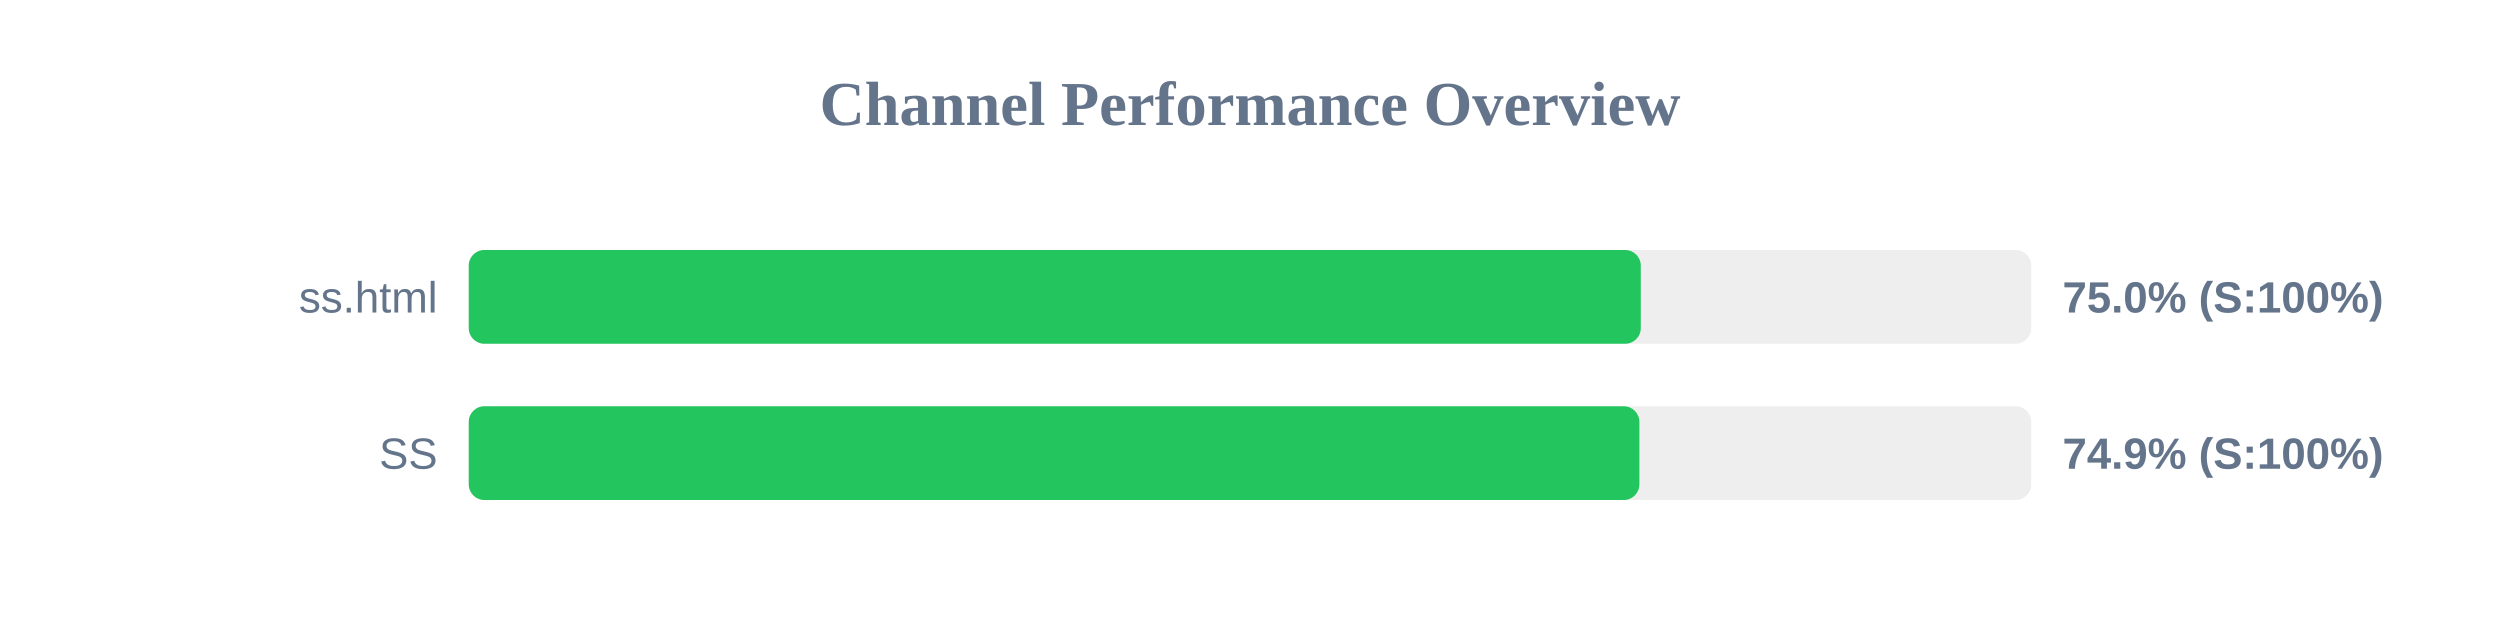
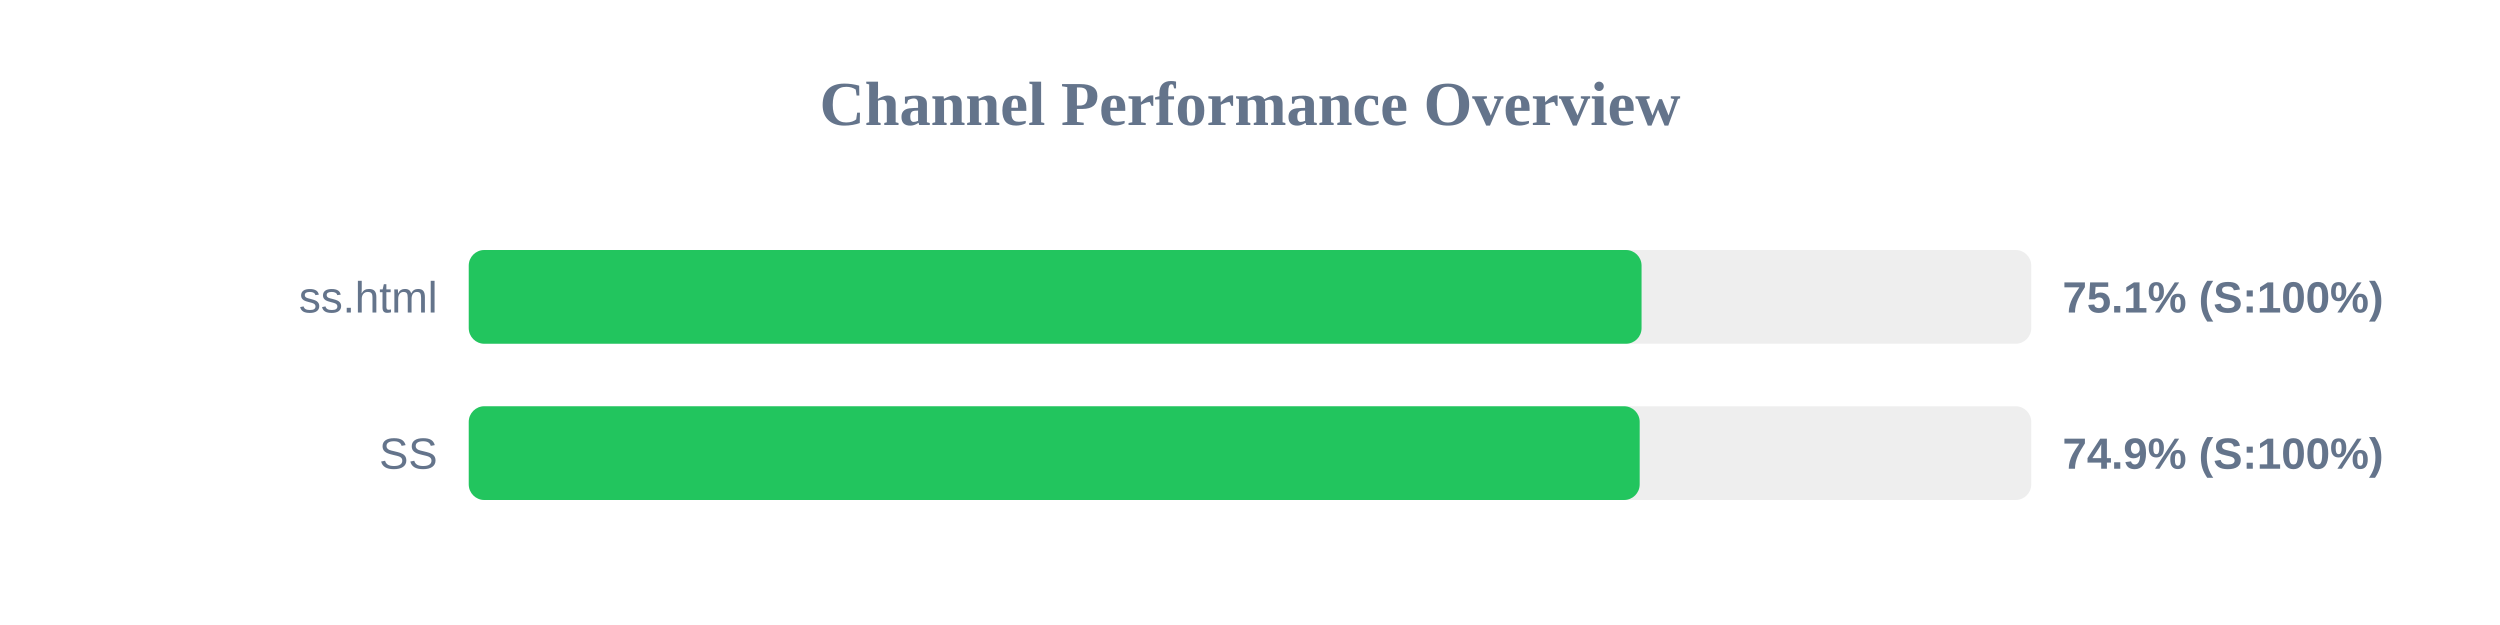
<svg xmlns="http://www.w3.org/2000/svg" width="800" height="200" version="1.1">
  <style>
        .row { font: 14px Arial; fill: #64748b; }
        .score { font: bold 14px Arial; fill: #64748b; }
    </style>
  <text x="400" y="40" text-anchor="middle" font-size="20px" font-weight="bold" fill="#64748b">Channel Performance Overview</text>
  <rect x="150" y="80" width="500" height="30" fill="#eee" rx="5" />
-   <rect x="150" y="80" width="375.05" height="30" fill="#22c55e" rx="5" />
+   <rect x="150" y="80" width="375.3" height="30" fill="#22c55e" rx="5" />
  <text x="140" y="100" text-anchor="end" class="row">ss.html</text>
-   <text x="660" y="100" text-anchor="start" class="score">75.0% (S:100%)</text>
+   <text x="660" y="100" text-anchor="start" class="score">75.1% (S:100%)</text>
  <rect x="150" y="130" width="500" height="30" fill="#eee" rx="5" />
-   <rect x="150" y="130" width="374.6" height="30" fill="#22c55e" rx="5" />
+   <rect x="150" y="130" width="374.7" height="30" fill="#22c55e" rx="5" />
  <text x="140" y="150" text-anchor="end" class="row">SS</text>
  <text x="660" y="150" text-anchor="start" class="score">74.9% (S:100%)</text>
</svg>
